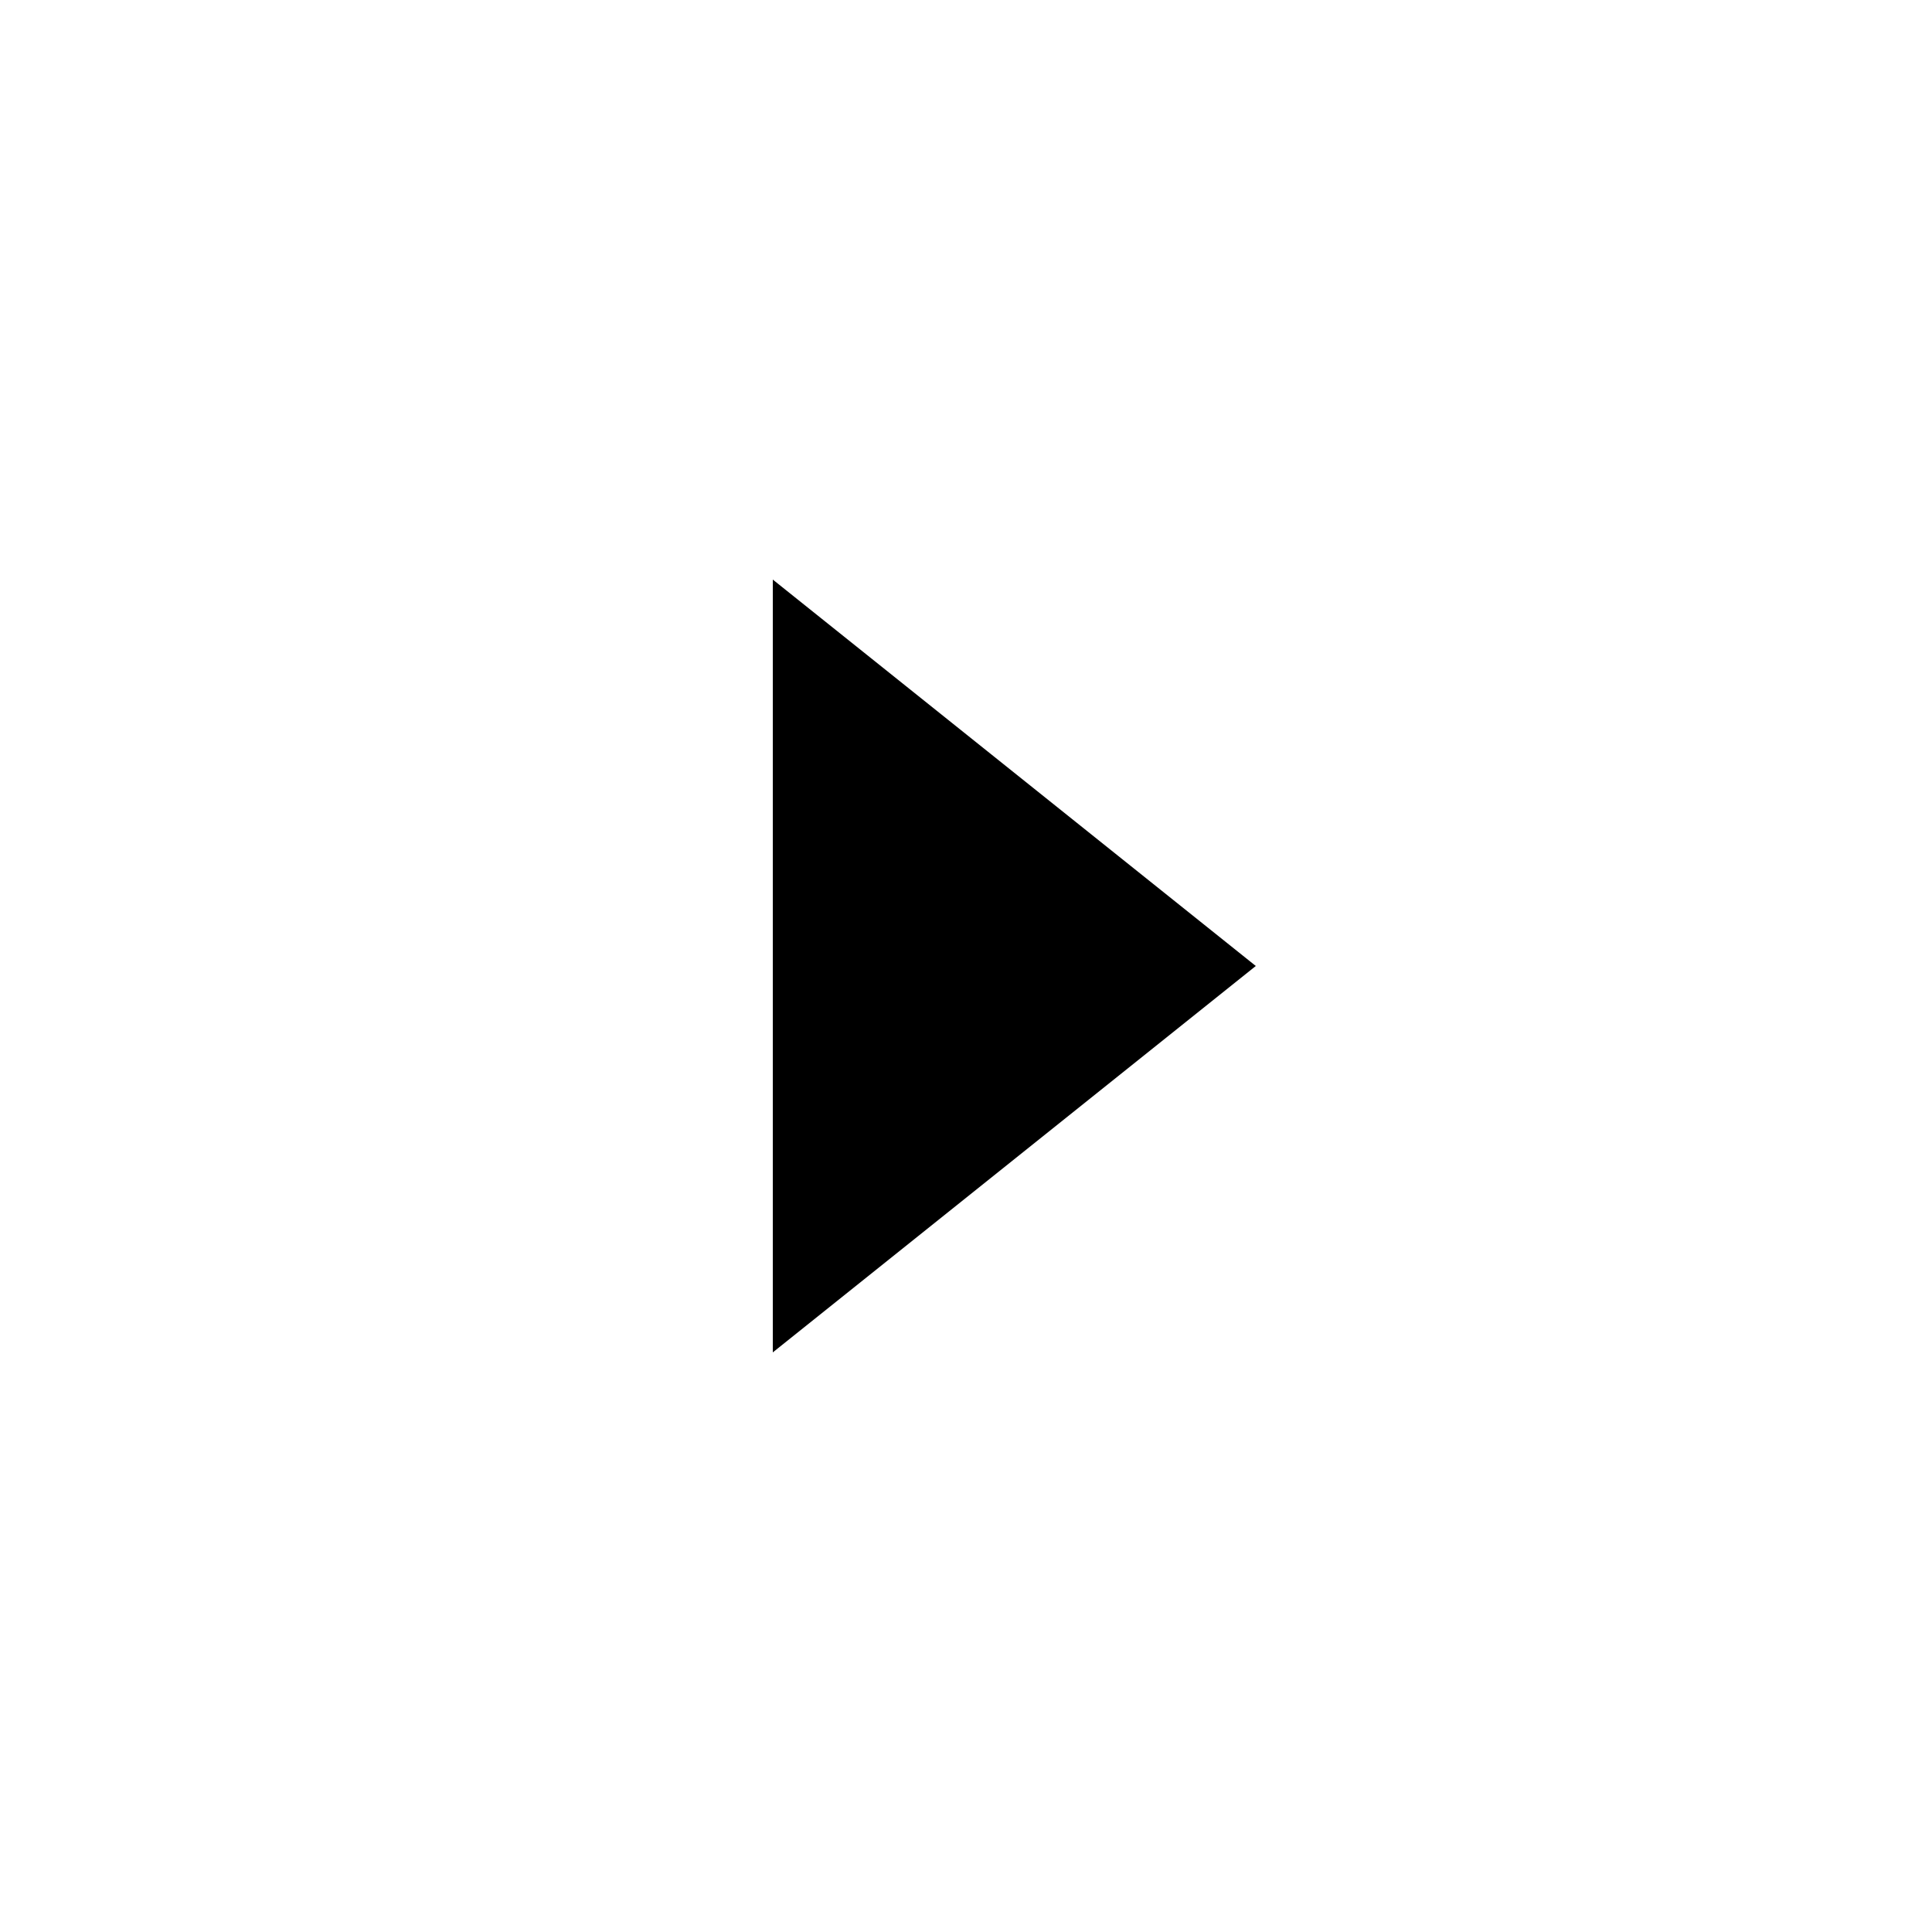
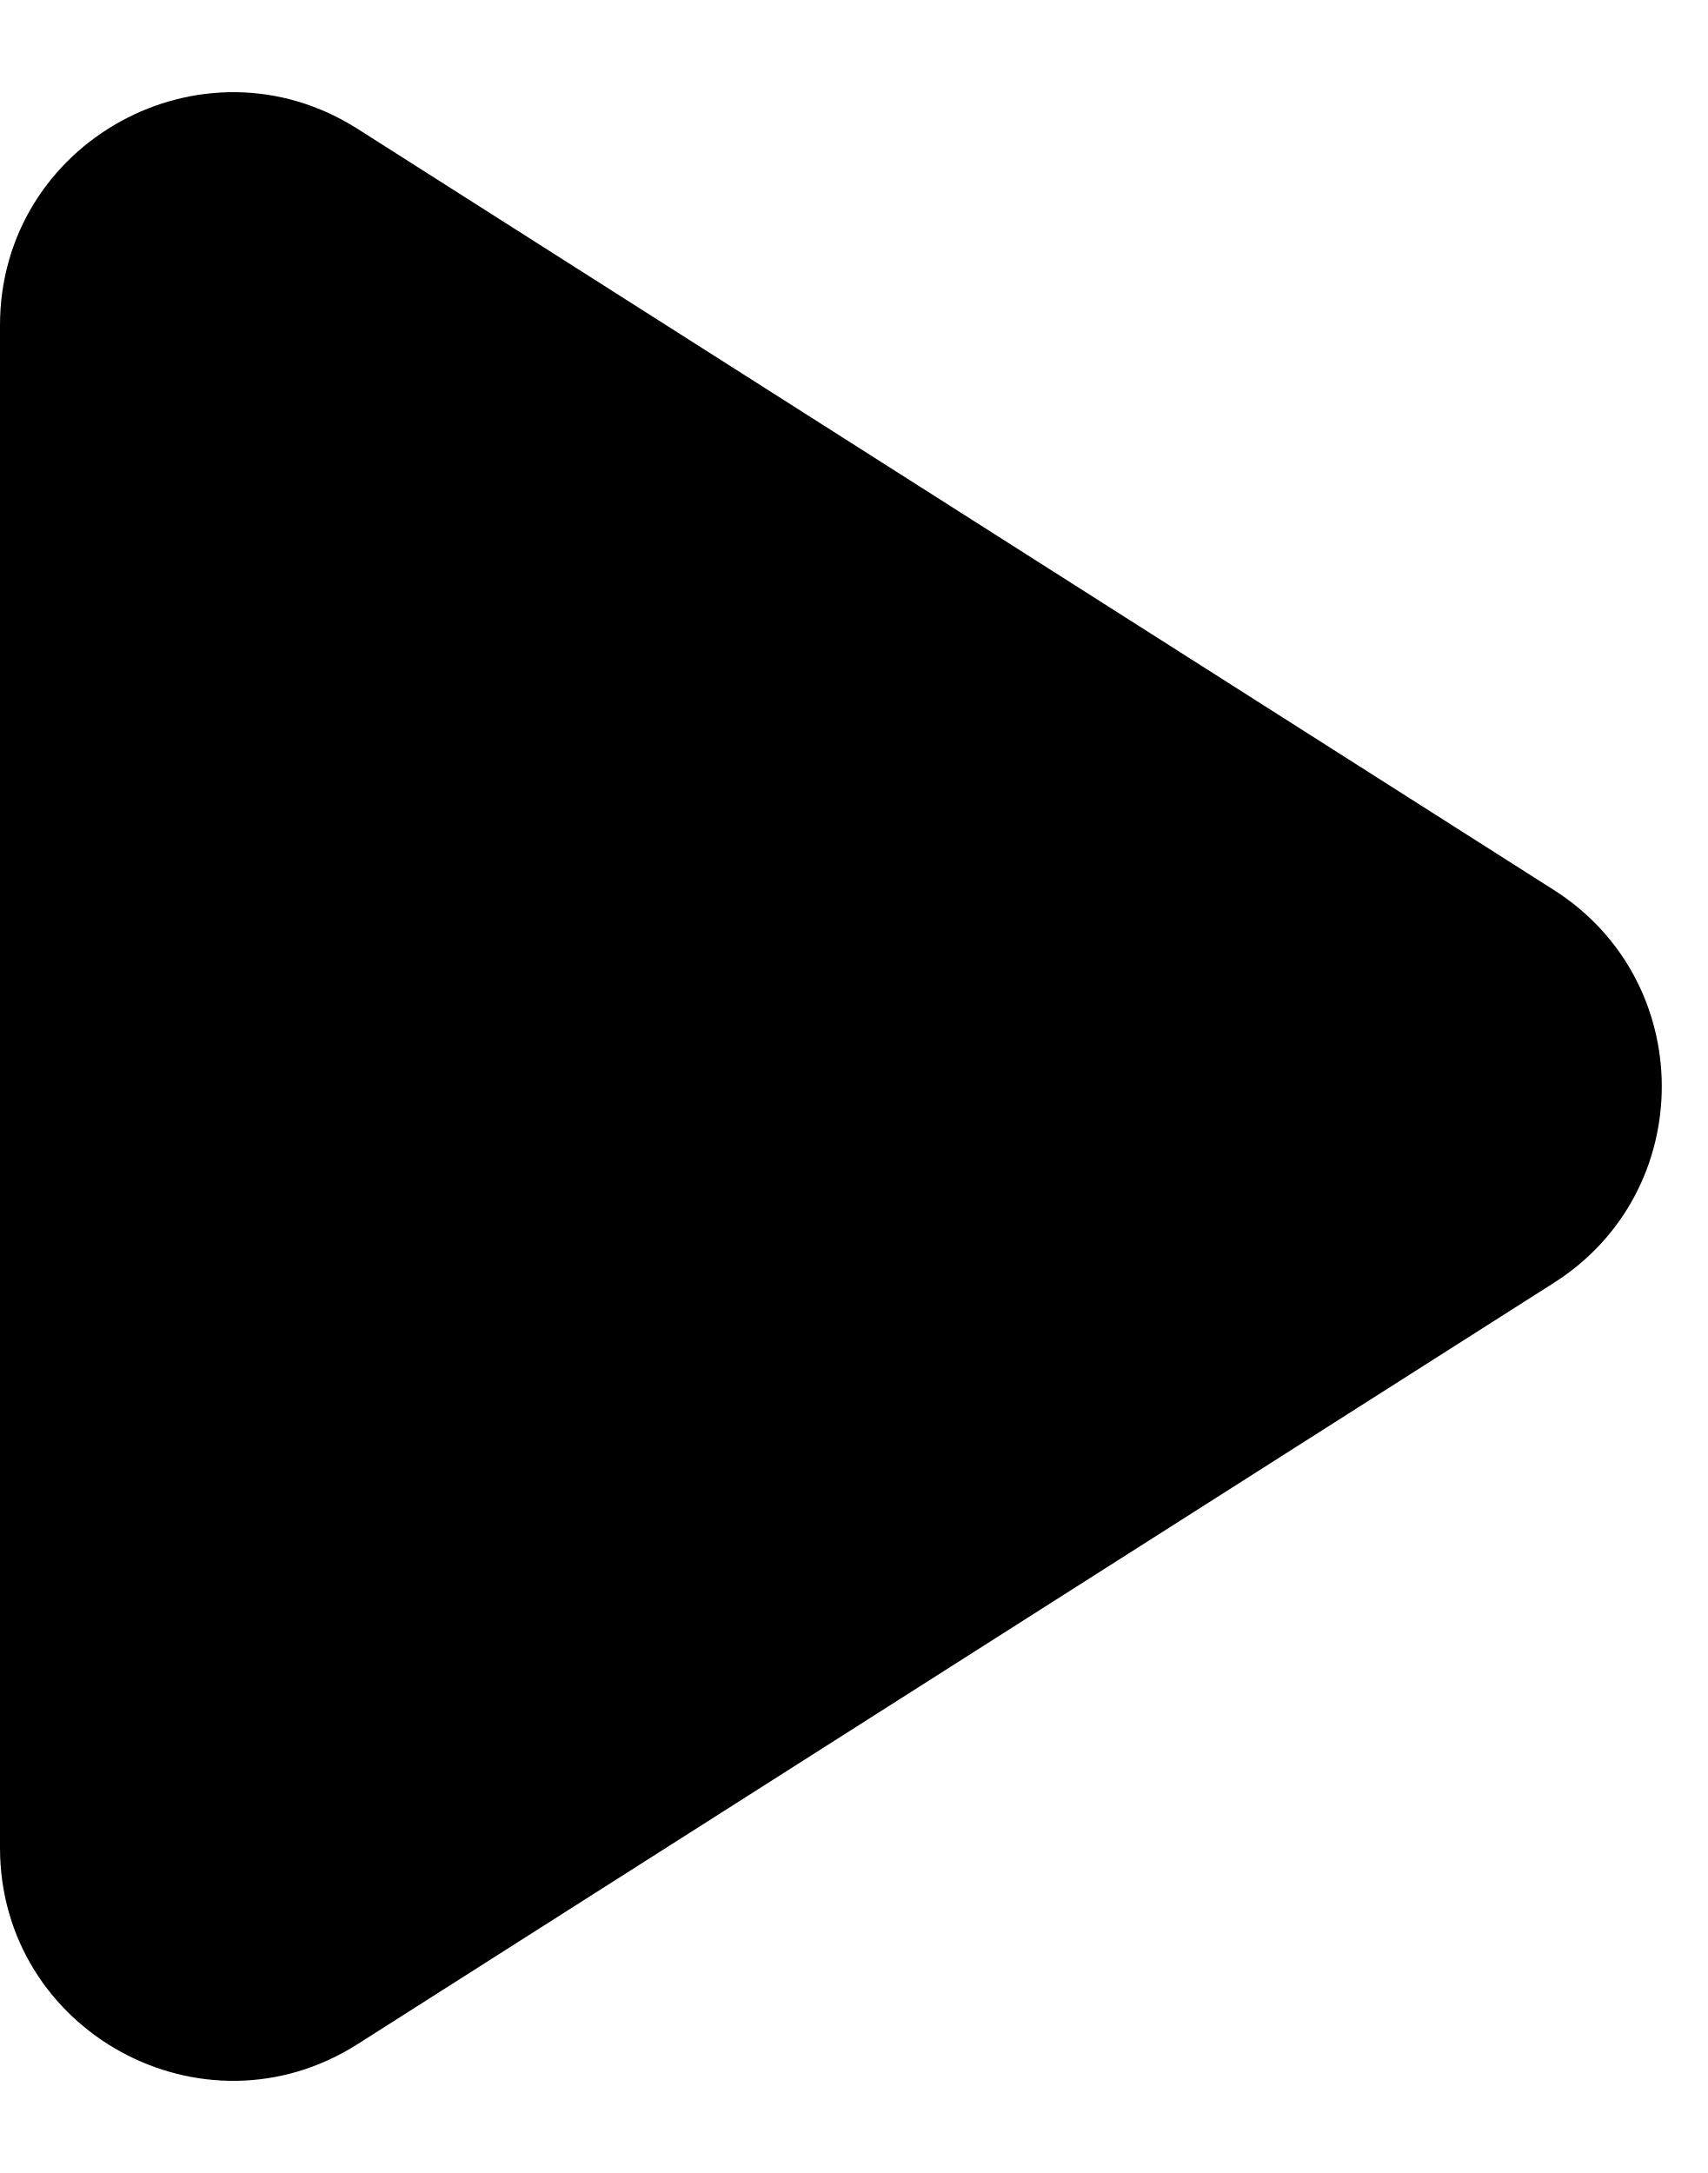
- <svg xmlns="http://www.w3.org/2000/svg" viewBox="0 0 100 100">
-   <polygon points="40,30 65,50 40,70" />
+ <svg xmlns="http://www.w3.org/2000/svg" width="11" height="14" viewBox="0 0 11 14" fill="none">
+   <path d="M2.305 0.831C1.307 0.195 0 0.913 0 2.096V11.904C0 13.088 1.307 13.805 2.305 13.169L10.011 8.265C10.938 7.676 10.938 6.324 10.011 5.734L2.305 0.831Z" fill="black" />
</svg>
